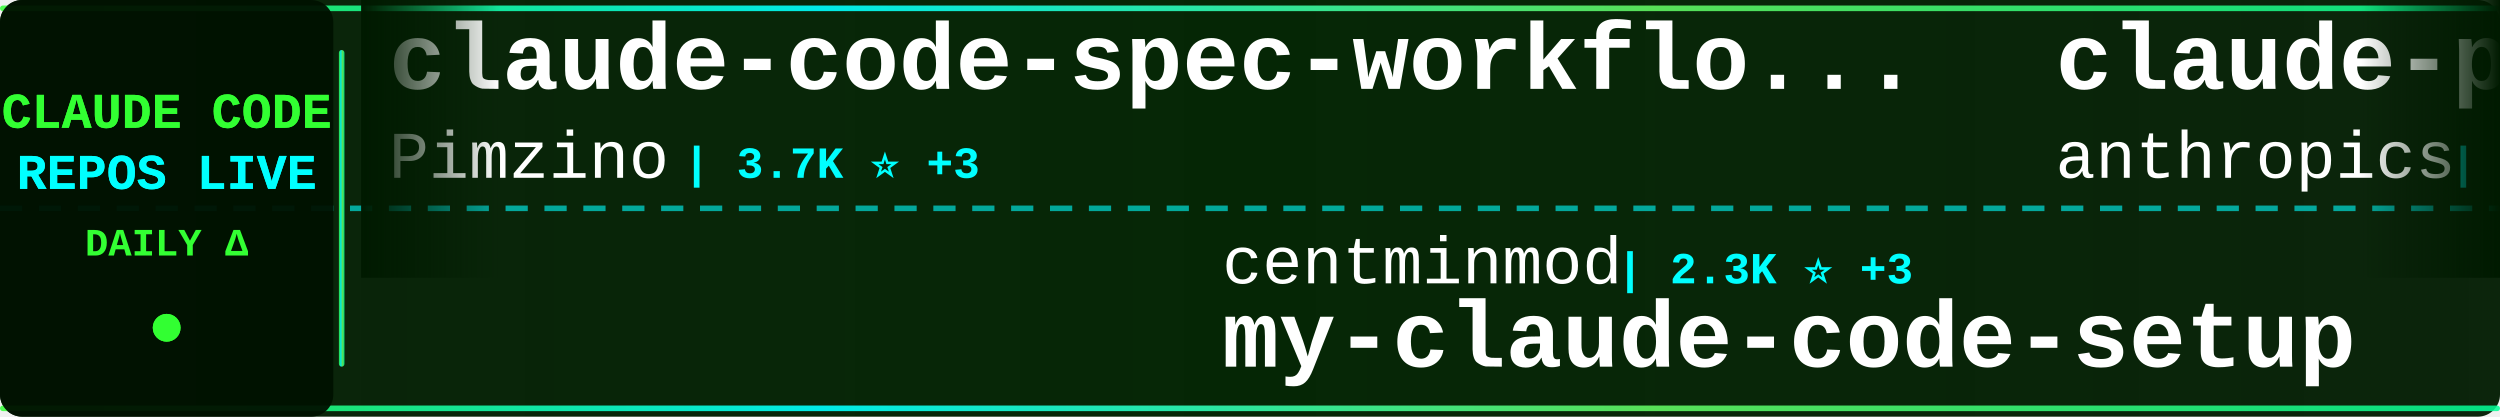
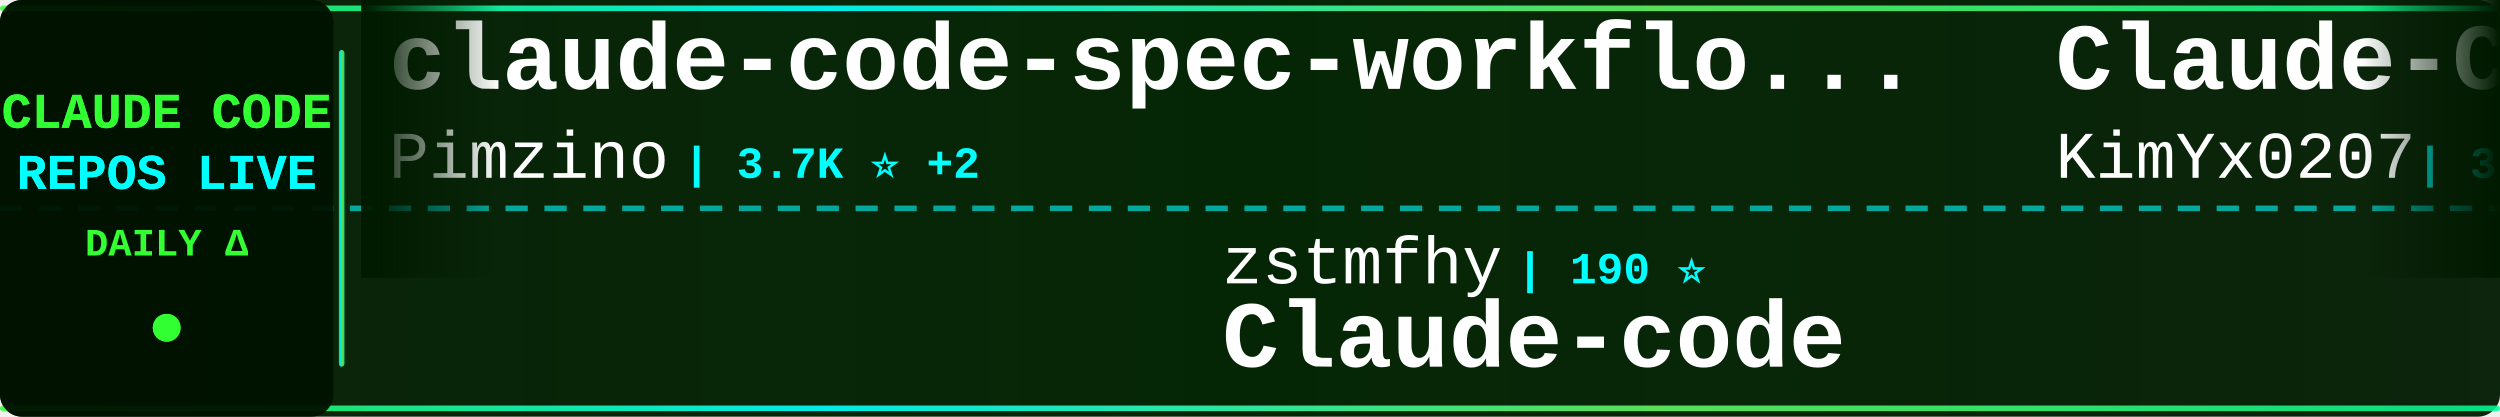
<svg xmlns="http://www.w3.org/2000/svg" width="900" height="150">
  <defs>
    <linearGradient id="tickerBg" x1="0%" y1="0%" x2="100%" y2="0%">
      <stop offset="0%" style="stop-color:#001a00;stop-opacity:0.95" />
      <stop offset="50%" style="stop-color:#002200;stop-opacity:0.98" />
      <stop offset="100%" style="stop-color:#001a00;stop-opacity:0.95" />
    </linearGradient>
    <linearGradient id="borderGrad" x1="0%" y1="0%" x2="100%" y2="0%">
      <stop offset="0%" style="stop-color:#33ff33;stop-opacity:0.85">
        <animate attributeName="stop-opacity" values="0.85;1;0.85" dur="2s" repeatCount="indefinite" />
      </stop>
      <stop offset="33%" style="stop-color:#00ffff;stop-opacity:0.9">
        <animate attributeName="stop-opacity" values="0.9;1;0.9" dur="2.2s" repeatCount="indefinite" />
      </stop>
      <stop offset="66%" style="stop-color:#66ff66;stop-opacity:0.85">
        <animate attributeName="stop-opacity" values="0.85;1;0.85" dur="1.8s" repeatCount="indefinite" />
      </stop>
      <stop offset="100%" style="stop-color:#00ff99;stop-opacity:0.85">
        <animate attributeName="stop-opacity" values="0.85;1;0.85" dur="2s" repeatCount="indefinite" />
      </stop>
    </linearGradient>
    <filter id="textGlow">
      <feGaussianBlur stdDeviation="0.1" result="coloredBlur" />
      <feMerge>
        <feMergeNode in="coloredBlur" />
        <feMergeNode in="SourceGraphic" />
      </feMerge>
    </filter>
    <filter id="metricGlow">
      <feGaussianBlur stdDeviation="0.2" result="coloredBlur" />
      <feMerge>
        <feMergeNode in="coloredBlur" />
        <feMergeNode in="SourceGraphic" />
      </feMerge>
    </filter>
    <linearGradient id="leftFade" x1="0%" y1="0%" x2="100%" y2="0%">
      <stop offset="0%" style="stop-color:#001a00;stop-opacity:1" />
      <stop offset="100%" style="stop-color:#001a00;stop-opacity:0" />
    </linearGradient>
    <linearGradient id="rightFade" x1="0%" y1="0%" x2="100%" y2="0%">
      <stop offset="0%" style="stop-color:#001a00;stop-opacity:0" />
      <stop offset="100%" style="stop-color:#001a00;stop-opacity:1" />
    </linearGradient>
  </defs>
  <rect width="900" height="150" fill="url(#tickerBg)" rx="8" />
  <rect x="0" y="2" width="900" height="2" fill="url(#borderGrad)" rx="1" />
  <rect x="0" y="146" width="900" height="2" fill="url(#borderGrad)" rx="1" />
  <line x1="0" y1="75" x2="900" y2="75" stroke="#00ffff" stroke-width="2" stroke-dasharray="8 6" opacity="0.6" />
  <rect x="0" y="0" width="120" height="150" fill="#001100" opacity="0.95" rx="8" />
  <text x="60" y="46" font-family="'Courier New', monospace" font-size="18" font-weight="bold" fill="#33ff33" text-anchor="middle" filter="url(#textGlow)">
    CLAUDE CODE
  </text>
  <text x="60" y="68" font-family="'Courier New', monospace" font-size="18" font-weight="bold" fill="#00ffff" text-anchor="middle" filter="url(#textGlow)">
    REPOS LIVE
  </text>
  <text x="60" y="92" font-family="'Courier New', monospace" font-size="14" font-weight="bold" fill="#33ff33" text-anchor="middle">
    DAILY Δ
  </text>
  <circle cx="60" cy="118" r="5" fill="#33ff33" filter="url(#metricGlow)">
    <animate attributeName="r" values="4;6;4" dur="1.5s" repeatCount="indefinite" />
    <animate attributeName="opacity" values="0.6;1;0.6" dur="1.5s" repeatCount="indefinite" />
  </circle>
  <rect x="122" y="18" width="2" height="114" fill="url(#borderGrad)" rx="1" />
  <clipPath id="tickerClip">
    <rect x="130" y="0" width="770" height="150" />
  </clipPath>
  <g clip-path="url(#tickerClip)">
    <g id="tickerItems">
      <animateTransform attributeName="transform" attributeType="XML" type="translate" from="0 0" to="-3000 0" dur="54s" repeatCount="indefinite" />
      <g transform="translate(0, 0)">
        <text x="140" y="32" font-family="'Courier New', monospace" font-size="34" font-weight="bold" fill="#ffffff">claude-code-spec-workflo...</text>
        <text x="140" y="64" font-family="'Courier New', monospace" font-size="24" font-weight="normal" fill="#ffffff" opacity="1.0">Pimzino</text>
-         <text x="246" y="64" font-family="'Courier New', monospace" font-size="16" font-weight="bold" fill="#00ffff"> | 3.7K ⭐ +3</text>
+         <text x="246" y="64" font-family="'Courier New', monospace" font-size="16" font-weight="bold" fill="#00ffff"> | 3.7K ⭐ +2</text>
      </g>
      <g transform="translate(300, 0)">
-         <text x="140" y="102" font-family="'Courier New', monospace" font-size="24" font-weight="normal" fill="#ffffff" opacity="1.0">centminmod</text>
-         <text x="282" y="102" font-family="'Courier New', monospace" font-size="16" font-weight="bold" fill="#00ffff"> | 2.3K ⭐ +3</text>
-         <text x="140" y="132" font-family="'Courier New', monospace" font-size="34" font-weight="bold" fill="#ffffff">my-claude-code-setup</text>
+         <text x="140" y="102" font-family="'Courier New', monospace" font-size="24" font-weight="normal" fill="#ffffff" opacity="1.0">zstmfhy</text>
+         <text x="246" y="102" font-family="'Courier New', monospace" font-size="16" font-weight="bold" fill="#00ffff"> | 190 ⭐</text>
+         <text x="140" y="132" font-family="'Courier New', monospace" font-size="34" font-weight="bold" fill="#ffffff">Claude-code</text>
      </g>
      <g transform="translate(600, 0)">
-         <text x="140" y="32" font-family="'Courier New', monospace" font-size="34" font-weight="bold" fill="#ffffff">claude-plugins-official</text>
-         <text x="140" y="64" font-family="'Courier New', monospace" font-size="24" font-weight="normal" fill="#ffffff" opacity="1.0">anthropics</text>
-         <text x="282" y="64" font-family="'Courier New', monospace" font-size="16" font-weight="bold" fill="#00ffff"> | 18.5K ⭐ +74</text>
+         <text x="140" y="32" font-family="'Courier New', monospace" font-size="34" font-weight="bold" fill="#ffffff">Claude-Code-x-OpenClaw-G...</text>
+         <text x="140" y="64" font-family="'Courier New', monospace" font-size="24" font-weight="normal" fill="#ffffff" opacity="1.0">KimYx0207</text>
+         <text x="270" y="64" font-family="'Courier New', monospace" font-size="16" font-weight="bold" fill="#00ffff"> | 3.6K ⭐ +11</text>
      </g>
      <g transform="translate(900, 0)">
-         <text x="140" y="102" font-family="'Courier New', monospace" font-size="24" font-weight="normal" fill="#ffffff" opacity="1.0">anthropics</text>
-         <text x="282" y="102" font-family="'Courier New', monospace" font-size="16" font-weight="bold" fill="#00ffff"> | 4.5K ⭐ +10</text>
-         <text x="140" y="132" font-family="'Courier New', monospace" font-size="34" font-weight="bold" fill="#ffffff">claude-code-security-rev...</text>
+         <text x="140" y="102" font-family="'Courier New', monospace" font-size="24" font-weight="normal" fill="#ffffff" opacity="1.0">ykdojo</text>
+         <text x="234" y="102" font-family="'Courier New', monospace" font-size="16" font-weight="bold" fill="#00ffff"> | 8.1K ⭐ +14</text>
+         <text x="140" y="132" font-family="'Courier New', monospace" font-size="34" font-weight="bold" fill="#ffffff">claude-code-tips</text>
      </g>
      <g transform="translate(1200, 0)">
-         <text x="140" y="32" font-family="'Courier New', monospace" font-size="34" font-weight="bold" fill="#ffffff">awesome-claude-code-tool...</text>
-         <text x="140" y="64" font-family="'Courier New', monospace" font-size="24" font-weight="normal" fill="#ffffff" opacity="1.0">rohitg00</text>
-         <text x="258" y="64" font-family="'Courier New', monospace" font-size="16" font-weight="bold" fill="#00ffff"> | 1.5K ⭐ +12</text>
+         <text x="140" y="32" font-family="'Courier New', monospace" font-size="34" font-weight="bold" fill="#ffffff">claude-code-source-code</text>
+         <text x="140" y="64" font-family="'Courier New', monospace" font-size="24" font-weight="normal" fill="#ffffff" opacity="1.0">777genius</text>
+         <text x="270" y="64" font-family="'Courier New', monospace" font-size="16" font-weight="bold" fill="#00ffff"> | 907 ⭐ +2</text>
      </g>
      <g transform="translate(1500, 0)">
-         <text x="140" y="102" font-family="'Courier New', monospace" font-size="24" font-weight="normal" fill="#ffffff" opacity="1.0">sickn33</text>
-         <text x="246" y="102" font-family="'Courier New', monospace" font-size="16" font-weight="bold" fill="#00ffff"> | 36.2K ⭐ +130</text>
-         <text x="140" y="132" font-family="'Courier New', monospace" font-size="34" font-weight="bold" fill="#ffffff">antigravity-awesome-skil...</text>
+         <text x="140" y="102" font-family="'Courier New', monospace" font-size="24" font-weight="normal" fill="#ffffff" opacity="1.0">affaan-m</text>
+         <text x="258" y="102" font-family="'Courier New', monospace" font-size="16" font-weight="bold" fill="#00ffff"> | 172.9K ⭐ +663</text>
+         <text x="140" y="132" font-family="'Courier New', monospace" font-size="34" font-weight="bold" fill="#ffffff">everything-claude-code</text>
      </g>
      <g transform="translate(1800, 0)">
-         <text x="140" y="32" font-family="'Courier New', monospace" font-size="34" font-weight="bold" fill="#ffffff">claude-code-my-workflow</text>
-         <text x="140" y="64" font-family="'Courier New', monospace" font-size="24" font-weight="normal" fill="#ffffff" opacity="1.0">pedrohcgs</text>
-         <text x="270" y="64" font-family="'Courier New', monospace" font-size="16" font-weight="bold" fill="#00ffff"> | 1.0K ⭐ +4</text>
+         <text x="140" y="32" font-family="'Courier New', monospace" font-size="34" font-weight="bold" fill="#ffffff">claude-code-telegram</text>
+         <text x="140" y="64" font-family="'Courier New', monospace" font-size="24" font-weight="normal" fill="#ffffff" opacity="1.0">RichardAtCT</text>
+         <text x="294" y="64" font-family="'Courier New', monospace" font-size="16" font-weight="bold" fill="#00ffff"> | 2.5K ⭐ +2</text>
      </g>
      <g transform="translate(2100, 0)">
-         <text x="140" y="102" font-family="'Courier New', monospace" font-size="24" font-weight="normal" fill="#ffffff" opacity="1.0">edmund-io</text>
-         <text x="270" y="102" font-family="'Courier New', monospace" font-size="16" font-weight="bold" fill="#00ffff"> | 1.4K ⭐ +1</text>
-         <text x="140" y="132" font-family="'Courier New', monospace" font-size="34" font-weight="bold" fill="#ffffff">edmunds-claude-code</text>
+         <text x="140" y="102" font-family="'Courier New', monospace" font-size="24" font-weight="normal" fill="#ffffff" opacity="1.0">ding113</text>
+         <text x="246" y="102" font-family="'Courier New', monospace" font-size="16" font-weight="bold" fill="#00ffff"> | 2.7K ⭐ +14</text>
+         <text x="140" y="132" font-family="'Courier New', monospace" font-size="34" font-weight="bold" fill="#ffffff">claude-code-hub</text>
      </g>
      <g transform="translate(2400, 0)">
-         <text x="140" y="32" font-family="'Courier New', monospace" font-size="34" font-weight="bold" fill="#ffffff">Claude-Code-Game-Studios</text>
-         <text x="140" y="64" font-family="'Courier New', monospace" font-size="24" font-weight="normal" fill="#ffffff" opacity="1.0">Donchitos</text>
-         <text x="270" y="64" font-family="'Courier New', monospace" font-size="16" font-weight="bold" fill="#00ffff"> | 17.1K ⭐ +104</text>
+         <text x="140" y="32" font-family="'Courier New', monospace" font-size="34" font-weight="bold" fill="#ffffff">sc-claude-code-files</text>
+         <text x="140" y="64" font-family="'Courier New', monospace" font-size="24" font-weight="normal" fill="#ffffff" opacity="1.0">https-deeplearning-ai</text>
+         <text x="414" y="64" font-family="'Courier New', monospace" font-size="16" font-weight="bold" fill="#00ffff"> | 504 ⭐ +3</text>
      </g>
      <g transform="translate(2700, 0)">
-         <text x="140" y="102" font-family="'Courier New', monospace" font-size="24" font-weight="normal" fill="#ffffff" opacity="1.0">AICoderTudou</text>
-         <text x="306" y="102" font-family="'Courier New', monospace" font-size="16" font-weight="bold" fill="#00ffff"> | 497 ⭐ +1</text>
-         <text x="140" y="132" font-family="'Courier New', monospace" font-size="34" font-weight="bold" fill="#ffffff">claude-code-tudou</text>
+         <text x="140" y="102" font-family="'Courier New', monospace" font-size="24" font-weight="normal" fill="#ffffff" opacity="1.0">wanshuiyin</text>
+         <text x="282" y="102" font-family="'Courier New', monospace" font-size="16" font-weight="bold" fill="#00ffff"> | 8.0K ⭐ +62</text>
+         <text x="140" y="132" font-family="'Courier New', monospace" font-size="34" font-weight="bold" fill="#ffffff">Auto-claude-code-researc...</text>
      </g>
      <g transform="translate(3000, 0)">
        <text x="140" y="32" font-family="'Courier New', monospace" font-size="34" font-weight="bold" fill="#ffffff">claude-code-spec-workflo...</text>
        <text x="140" y="64" font-family="'Courier New', monospace" font-size="24" font-weight="normal" fill="#ffffff" opacity="1.0">Pimzino</text>
-         <text x="246" y="64" font-family="'Courier New', monospace" font-size="16" font-weight="bold" fill="#00ffff"> | 3.7K ⭐ +3</text>
+         <text x="246" y="64" font-family="'Courier New', monospace" font-size="16" font-weight="bold" fill="#00ffff"> | 3.7K ⭐ +2</text>
      </g>
      <g transform="translate(3300, 0)">
-         <text x="140" y="102" font-family="'Courier New', monospace" font-size="24" font-weight="normal" fill="#ffffff" opacity="1.0">centminmod</text>
-         <text x="282" y="102" font-family="'Courier New', monospace" font-size="16" font-weight="bold" fill="#00ffff"> | 2.3K ⭐ +3</text>
-         <text x="140" y="132" font-family="'Courier New', monospace" font-size="34" font-weight="bold" fill="#ffffff">my-claude-code-setup</text>
+         <text x="140" y="102" font-family="'Courier New', monospace" font-size="24" font-weight="normal" fill="#ffffff" opacity="1.0">zstmfhy</text>
+         <text x="246" y="102" font-family="'Courier New', monospace" font-size="16" font-weight="bold" fill="#00ffff"> | 190 ⭐</text>
+         <text x="140" y="132" font-family="'Courier New', monospace" font-size="34" font-weight="bold" fill="#ffffff">Claude-code</text>
      </g>
      <g transform="translate(3600, 0)">
-         <text x="140" y="32" font-family="'Courier New', monospace" font-size="34" font-weight="bold" fill="#ffffff">claude-plugins-official</text>
-         <text x="140" y="64" font-family="'Courier New', monospace" font-size="24" font-weight="normal" fill="#ffffff" opacity="1.0">anthropics</text>
-         <text x="282" y="64" font-family="'Courier New', monospace" font-size="16" font-weight="bold" fill="#00ffff"> | 18.5K ⭐ +74</text>
+         <text x="140" y="32" font-family="'Courier New', monospace" font-size="34" font-weight="bold" fill="#ffffff">Claude-Code-x-OpenClaw-G...</text>
+         <text x="140" y="64" font-family="'Courier New', monospace" font-size="24" font-weight="normal" fill="#ffffff" opacity="1.0">KimYx0207</text>
+         <text x="270" y="64" font-family="'Courier New', monospace" font-size="16" font-weight="bold" fill="#00ffff"> | 3.6K ⭐ +11</text>
      </g>
      <g transform="translate(3900, 0)">
-         <text x="140" y="102" font-family="'Courier New', monospace" font-size="24" font-weight="normal" fill="#ffffff" opacity="1.0">anthropics</text>
-         <text x="282" y="102" font-family="'Courier New', monospace" font-size="16" font-weight="bold" fill="#00ffff"> | 4.5K ⭐ +10</text>
-         <text x="140" y="132" font-family="'Courier New', monospace" font-size="34" font-weight="bold" fill="#ffffff">claude-code-security-rev...</text>
+         <text x="140" y="102" font-family="'Courier New', monospace" font-size="24" font-weight="normal" fill="#ffffff" opacity="1.0">ykdojo</text>
+         <text x="234" y="102" font-family="'Courier New', monospace" font-size="16" font-weight="bold" fill="#00ffff"> | 8.1K ⭐ +14</text>
+         <text x="140" y="132" font-family="'Courier New', monospace" font-size="34" font-weight="bold" fill="#ffffff">claude-code-tips</text>
      </g>
    </g>
  </g>
  <rect x="130" y="0" width="50" height="100" fill="url(#leftFade)" />
  <rect x="850" y="0" width="50" height="100" fill="url(#rightFade)" />
</svg>
